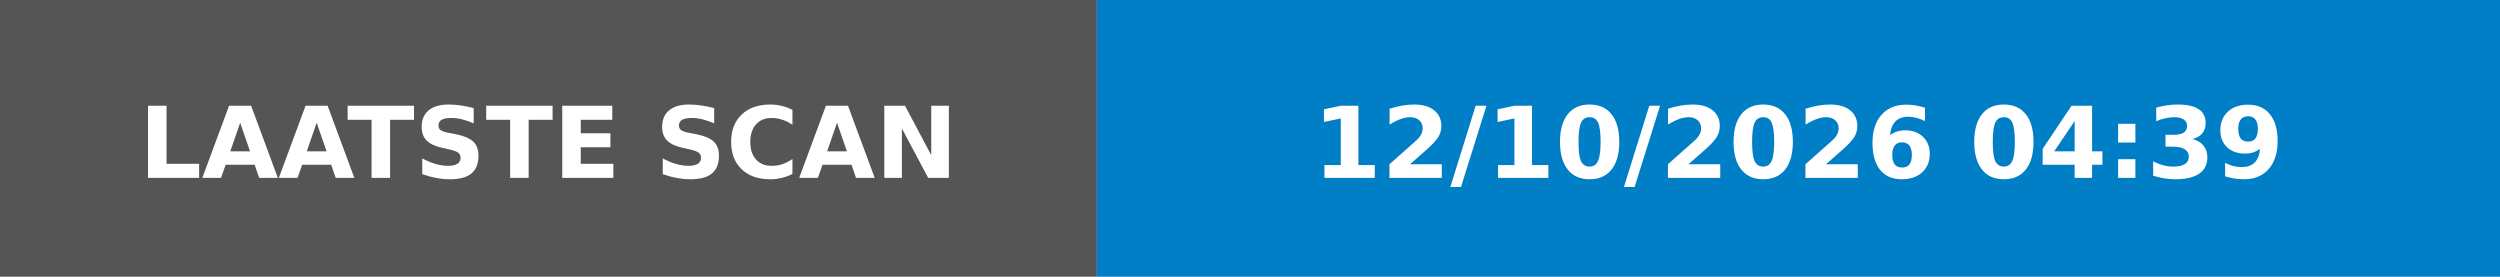
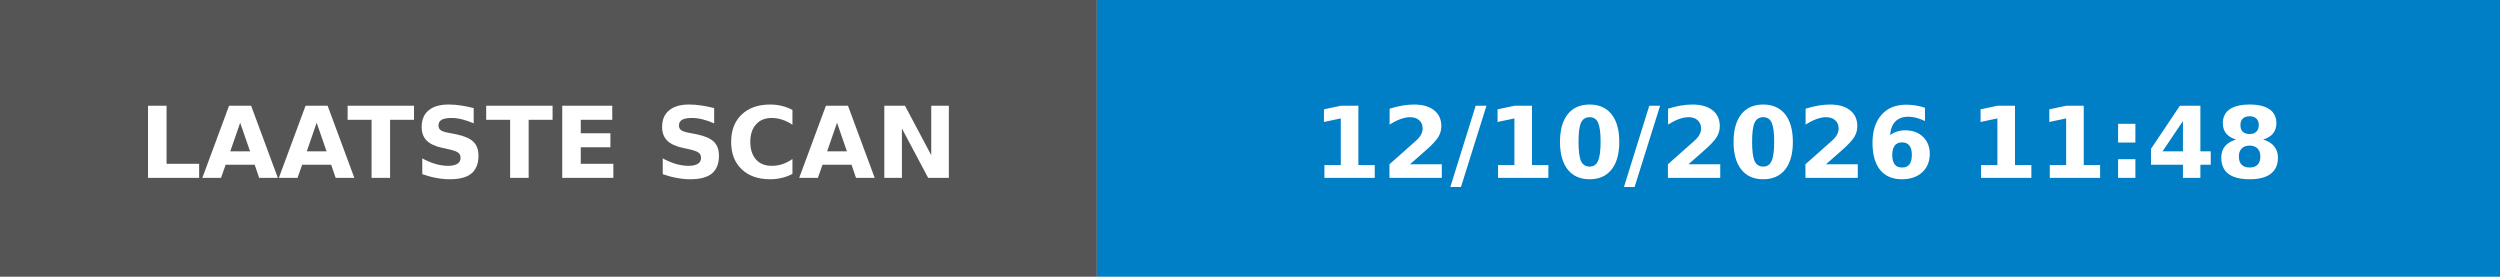
- <svg xmlns="http://www.w3.org/2000/svg" width="253" height="28" role="img" aria-label="LAATSTE SCAN: 12/10/2026 04:39">
+ <svg xmlns="http://www.w3.org/2000/svg" width="253" height="28" role="img" aria-label="LAATSTE SCAN: 12/10/2026 11:48">
  <rect width="111" height="28" fill="#555" />
  <rect x="111" width="142" height="28" fill="#007ec6" />
  <g fill="#fff" font-family="Verdana,Geneva,DejaVu Sans,sans-serif" font-size="10" font-weight="bold">
    <text x="55.5" y="18" text-anchor="middle" textLength="91" lengthAdjust="spacingAndGlyphs">LAATSTE SCAN</text>
-     <text x="182.0" y="18" text-anchor="middle" textLength="122" lengthAdjust="spacingAndGlyphs">12/10/2026 04:39</text>
+     <text x="182.0" y="18" text-anchor="middle" textLength="122" lengthAdjust="spacingAndGlyphs">12/10/2026 11:48</text>
  </g>
</svg>
